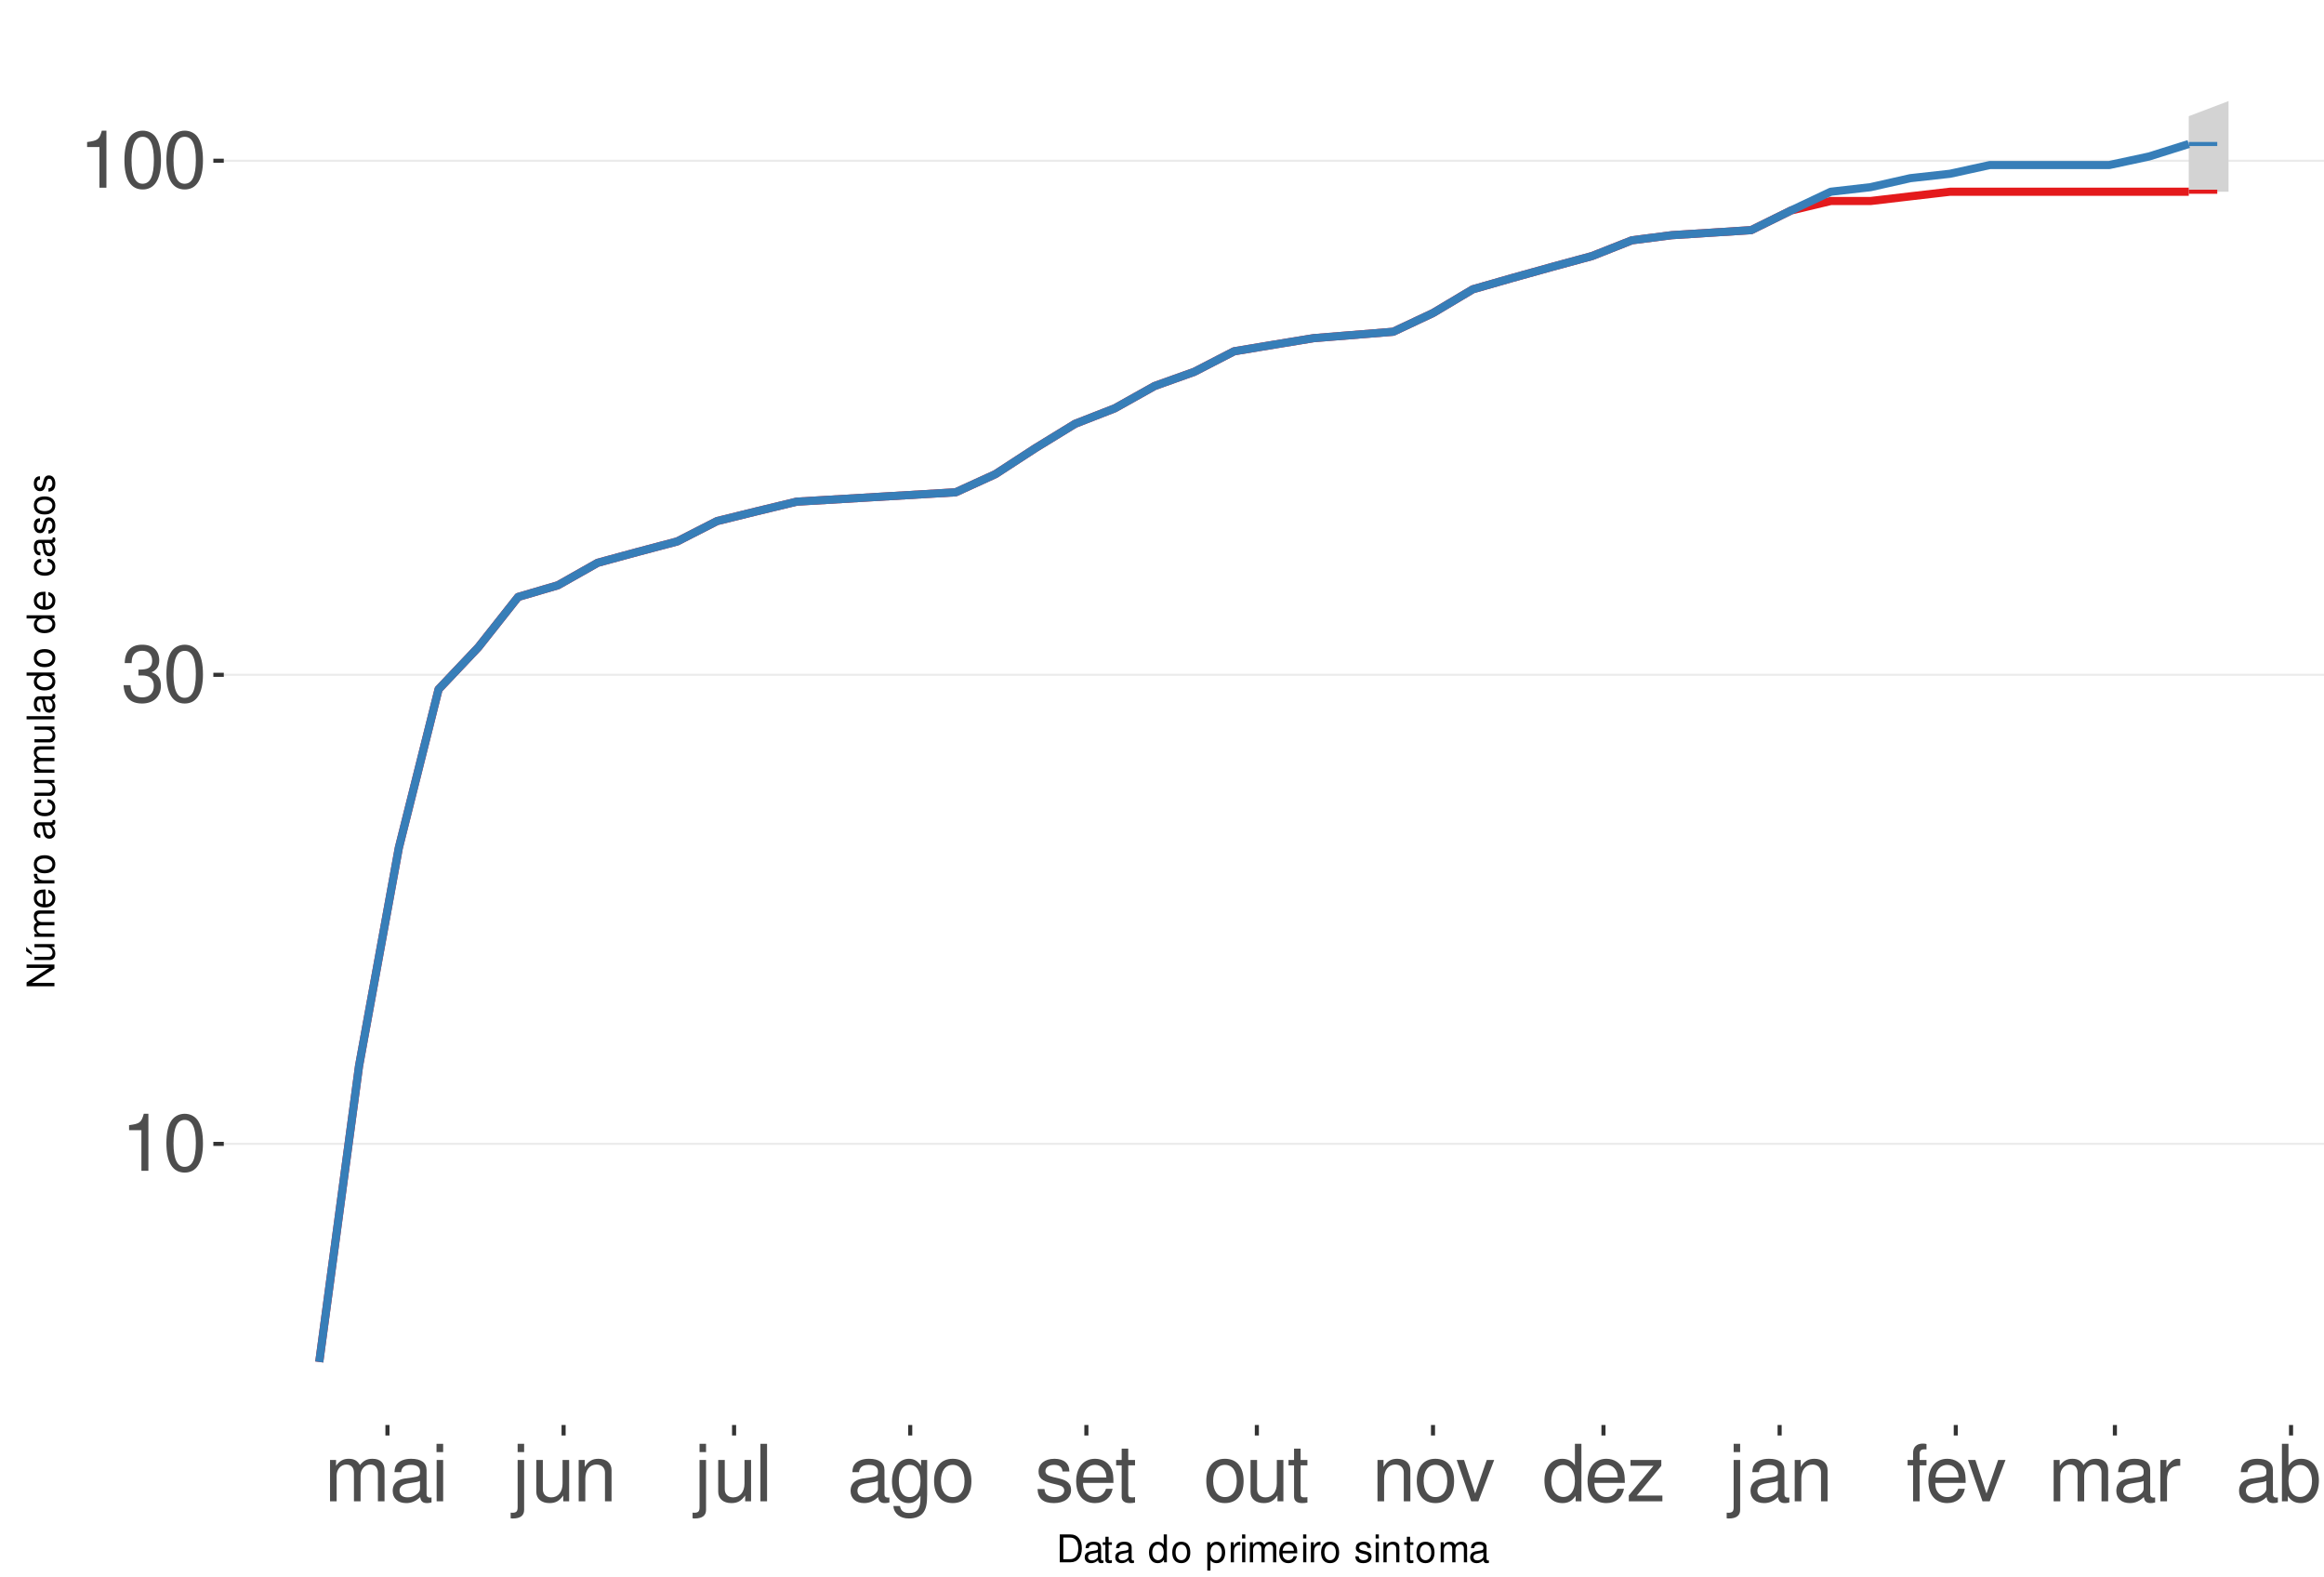
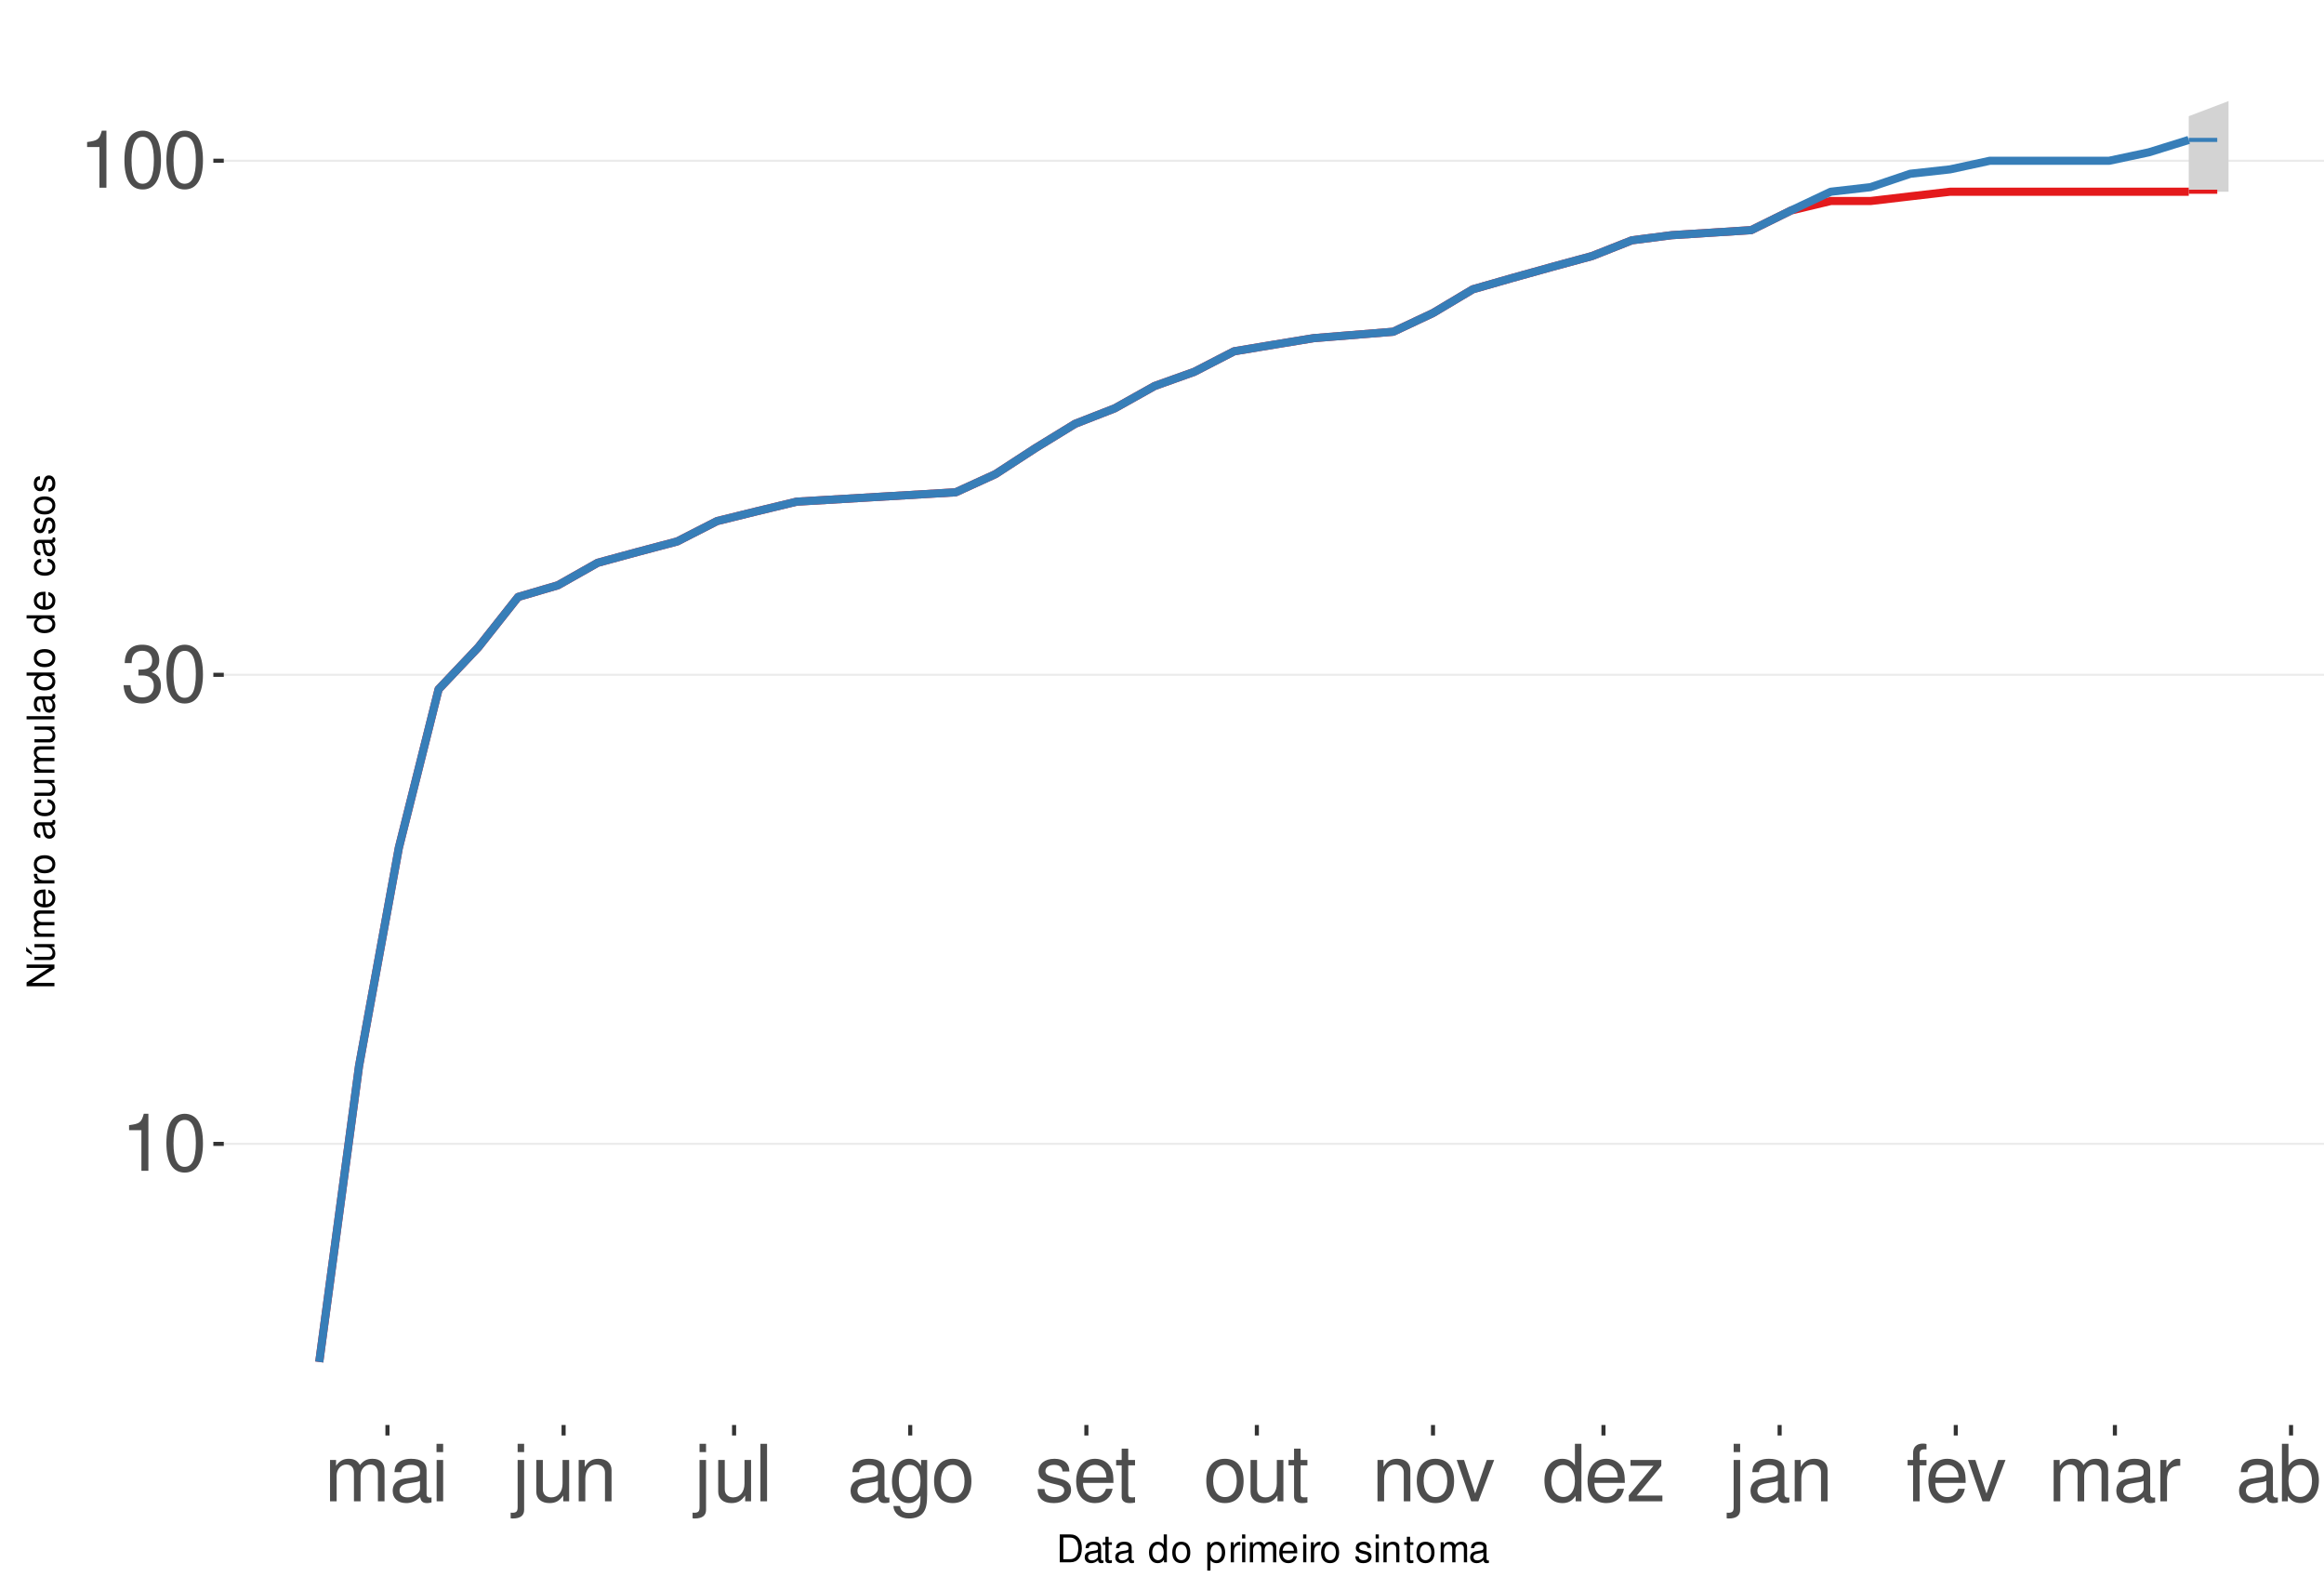
<svg xmlns="http://www.w3.org/2000/svg" xmlns:xlink="http://www.w3.org/1999/xlink" width="609pt" height="413pt" viewBox="0 0 609 413" version="1.1">
  <defs>
    <g>
      <symbol overflow="visible" id="glyph0-0">
        <path style="stroke:none;" d="" />
      </symbol>
      <symbol overflow="visible" id="glyph0-1">
        <path style="stroke:none;" d="M 5.344 -10.641 L 5.344 0 L 7.172 0 L 7.172 -14.938 L 5.969 -14.938 C 5.328 -12.641 4.922 -12.328 2.109 -11.953 L 2.109 -10.641 Z M 5.344 -10.641 " />
      </symbol>
      <symbol overflow="visible" id="glyph0-2">
        <path style="stroke:none;" d="M 5.688 -14.938 C 4.312 -14.938 3.078 -14.312 2.312 -13.297 C 1.359 -11.984 0.891 -10 0.891 -7.234 C 0.891 -2.188 2.547 0.469 5.688 0.469 C 8.781 0.469 10.469 -2.188 10.469 -7.109 C 10.469 -10 10.016 -11.938 9.047 -13.297 C 8.281 -14.328 7.062 -14.938 5.688 -14.938 Z M 5.688 -13.328 C 7.641 -13.328 8.609 -11.312 8.609 -7.266 C 8.609 -3.016 7.656 -1.031 5.641 -1.031 C 3.719 -1.031 2.75 -3.094 2.75 -7.203 C 2.75 -11.312 3.719 -13.328 5.688 -13.328 Z M 5.688 -13.328 " />
      </symbol>
      <symbol overflow="visible" id="glyph0-3">
        <path style="stroke:none;" d="M 4.562 -6.875 L 5.562 -6.875 C 7.547 -6.875 8.594 -5.953 8.594 -4.156 C 8.594 -2.266 7.453 -1.141 5.578 -1.141 C 3.578 -1.141 2.609 -2.141 2.484 -4.344 L 0.656 -4.344 C 0.75 -3.141 0.953 -2.359 1.297 -1.688 C 2.062 -0.25 3.484 0.469 5.5 0.469 C 8.516 0.469 10.453 -1.344 10.453 -4.172 C 10.453 -6.078 9.734 -7.109 7.969 -7.719 C 9.344 -8.281 10.016 -9.312 10.016 -10.828 C 10.016 -13.391 8.344 -14.938 5.562 -14.938 C 2.609 -14.938 1.031 -13.281 0.969 -10.125 L 2.781 -10.125 C 2.812 -11.031 2.891 -11.547 3.125 -12 C 3.531 -12.844 4.438 -13.344 5.578 -13.344 C 7.188 -13.344 8.156 -12.375 8.156 -10.766 C 8.156 -9.703 7.781 -9.062 6.984 -8.719 C 6.484 -8.516 5.828 -8.422 4.562 -8.406 Z M 4.562 -6.875 " />
      </symbol>
      <symbol overflow="visible" id="glyph0-4">
        <path style="stroke:none;" d="M 1.453 -10.828 L 1.453 0 L 3.188 0 L 3.188 -6.797 C 3.188 -8.359 4.312 -9.625 5.719 -9.625 C 7 -9.625 7.719 -8.844 7.719 -7.453 L 7.719 0 L 9.453 0 L 9.453 -6.797 C 9.453 -8.359 10.594 -9.625 12 -9.625 C 13.266 -9.625 14 -8.812 14 -7.453 L 14 0 L 15.734 0 L 15.734 -8.125 C 15.734 -10.062 14.625 -11.141 12.594 -11.141 C 11.156 -11.141 10.281 -10.703 9.281 -9.484 C 8.641 -10.641 7.766 -11.141 6.359 -11.141 C 4.922 -11.141 3.953 -10.594 3.031 -9.297 L 3.031 -10.828 Z M 1.453 -10.828 " />
      </symbol>
      <symbol overflow="visible" id="glyph0-5">
        <path style="stroke:none;" d="M 11.047 -1.016 C 10.859 -0.969 10.781 -0.969 10.672 -0.969 C 10.078 -0.969 9.75 -1.281 9.75 -1.812 L 9.75 -8.188 C 9.75 -10.094 8.344 -11.141 5.688 -11.141 C 4.094 -11.141 2.828 -10.672 2.094 -9.875 C 1.594 -9.312 1.391 -8.703 1.344 -7.625 L 3.078 -7.625 C 3.219 -8.938 4 -9.547 5.625 -9.547 C 7.188 -9.547 8.031 -8.969 8.031 -7.938 L 8.031 -7.484 C 8.016 -6.734 7.641 -6.469 6.234 -6.281 C 3.797 -5.969 3.422 -5.891 2.766 -5.625 C 1.516 -5.078 0.875 -4.125 0.875 -2.734 C 0.875 -0.766 2.234 0.469 4.422 0.469 C 5.781 0.469 6.875 0 8.094 -1.109 C 8.219 0 8.766 0.469 9.875 0.469 C 10.25 0.469 10.469 0.438 11.047 0.297 Z M 8.031 -3.406 C 8.031 -2.828 7.875 -2.484 7.359 -2 C 6.656 -1.359 5.797 -1.031 4.797 -1.031 C 3.453 -1.031 2.672 -1.672 2.672 -2.766 C 2.672 -3.906 3.406 -4.484 5.266 -4.75 C 7.109 -5 7.453 -5.078 8.031 -5.344 Z M 8.031 -3.406 " />
      </symbol>
      <symbol overflow="visible" id="glyph0-6">
        <path style="stroke:none;" d="M 3.094 -10.828 L 1.391 -10.828 L 1.391 0 L 3.094 0 Z M 3.094 -15.062 L 1.359 -15.062 L 1.359 -12.891 L 3.094 -12.891 Z M 3.094 -15.062 " />
      </symbol>
      <symbol overflow="visible" id="glyph0-7">
        <path style="stroke:none;" d="M 1.453 -10.828 L 1.453 1.562 C 1.453 2.641 1.109 3 0.047 3 C -0.078 3 -0.141 3 -0.375 2.969 L -0.375 4.438 C -0.172 4.484 -0.062 4.5 0.203 4.5 C 2.141 4.5 3.156 3.734 3.156 2.25 L 3.156 -10.828 Z M 3.156 -15.062 L 1.453 -15.062 L 1.453 -12.891 L 3.156 -12.891 Z M 3.156 -15.062 " />
      </symbol>
      <symbol overflow="visible" id="glyph0-8">
        <path style="stroke:none;" d="M 9.953 0 L 9.953 -10.828 L 8.234 -10.828 L 8.234 -4.688 C 8.234 -2.484 7.078 -1.031 5.281 -1.031 C 3.922 -1.031 3.062 -1.859 3.062 -3.156 L 3.062 -10.828 L 1.344 -10.828 L 1.344 -2.484 C 1.344 -0.688 2.688 0.469 4.797 0.469 C 6.375 0.469 7.391 -0.078 8.406 -1.516 L 8.406 0 Z M 9.953 0 " />
      </symbol>
      <symbol overflow="visible" id="glyph0-9">
        <path style="stroke:none;" d="M 1.453 -10.828 L 1.453 0 L 3.188 0 L 3.188 -5.969 C 3.188 -8.188 4.344 -9.625 6.109 -9.625 C 7.484 -9.625 8.344 -8.797 8.344 -7.5 L 8.344 0 L 10.062 0 L 10.062 -8.188 C 10.062 -9.984 8.719 -11.141 6.625 -11.141 C 5.016 -11.141 3.984 -10.516 3.031 -9 L 3.031 -10.828 Z M 1.453 -10.828 " />
      </symbol>
      <symbol overflow="visible" id="glyph0-10">
        <path style="stroke:none;" d="M 3.141 -15.062 L 1.406 -15.062 L 1.406 0 L 3.141 0 Z M 3.141 -15.062 " />
      </symbol>
      <symbol overflow="visible" id="glyph0-11">
        <path style="stroke:none;" d="M 8.344 -10.828 L 8.344 -9.25 C 7.484 -10.562 6.531 -11.141 5.172 -11.141 C 2.547 -11.141 0.719 -8.703 0.719 -5.219 C 0.719 -3.406 1.156 -2.094 2.094 -0.984 C 2.891 -0.047 3.922 0.469 5.047 0.469 C 6.344 0.469 7.266 -0.109 8.188 -1.469 L 8.188 -0.906 C 8.188 1.984 7.375 3.062 5.219 3.062 C 3.766 3.062 3 2.484 2.828 1.234 L 1.078 1.234 C 1.234 3.25 2.828 4.5 5.188 4.5 C 6.781 4.5 8.094 3.984 8.797 3.125 C 9.625 2.109 9.938 0.766 9.938 -1.781 L 9.938 -10.828 Z M 5.328 -9.547 C 7.141 -9.547 8.188 -8.016 8.188 -5.266 C 8.188 -2.641 7.125 -1.109 5.328 -1.109 C 3.547 -1.109 2.516 -2.672 2.516 -5.328 C 2.516 -7.969 3.547 -9.547 5.328 -9.547 Z M 5.328 -9.547 " />
      </symbol>
      <symbol overflow="visible" id="glyph0-12">
        <path style="stroke:none;" d="M 5.625 -11.141 C 2.562 -11.141 0.75 -8.969 0.75 -5.328 C 0.75 -1.672 2.562 0.469 5.641 0.469 C 8.703 0.469 10.531 -1.688 10.531 -5.25 C 10.531 -9 8.766 -11.141 5.625 -11.141 Z M 5.641 -9.547 C 7.578 -9.547 8.734 -7.953 8.734 -5.266 C 8.734 -2.703 7.547 -1.109 5.641 -1.109 C 3.719 -1.109 2.547 -2.703 2.547 -5.328 C 2.547 -7.953 3.719 -9.547 5.641 -9.547 Z M 5.641 -9.547 " />
      </symbol>
      <symbol overflow="visible" id="glyph0-13">
        <path style="stroke:none;" d="M 9.047 -7.812 C 9.031 -9.938 7.625 -11.141 5.125 -11.141 C 2.609 -11.141 0.969 -9.828 0.969 -7.828 C 0.969 -6.141 1.844 -5.328 4.406 -4.703 L 6.016 -4.312 C 7.203 -4.031 7.688 -3.594 7.688 -2.828 C 7.688 -1.797 6.672 -1.109 5.172 -1.109 C 4.234 -1.109 3.453 -1.391 3.016 -1.844 C 2.75 -2.141 2.625 -2.453 2.516 -3.219 L 0.703 -3.219 C 0.781 -0.719 2.188 0.469 5.016 0.469 C 7.75 0.469 9.484 -0.875 9.484 -2.953 C 9.484 -4.562 8.578 -5.453 6.422 -5.969 L 4.766 -6.359 C 3.359 -6.688 2.766 -7.141 2.766 -7.906 C 2.766 -8.922 3.656 -9.547 5.062 -9.547 C 6.438 -9.547 7.188 -8.938 7.234 -7.812 Z M 9.047 -7.812 " />
      </symbol>
      <symbol overflow="visible" id="glyph0-14">
        <path style="stroke:none;" d="M 10.594 -4.828 C 10.594 -6.484 10.469 -7.484 10.156 -8.281 C 9.453 -10.062 7.812 -11.141 5.781 -11.141 C 2.766 -11.141 0.828 -8.844 0.828 -5.266 C 0.828 -1.688 2.688 0.469 5.75 0.469 C 8.219 0.469 9.938 -0.922 10.375 -3.281 L 8.641 -3.281 C 8.156 -1.859 7.188 -1.109 5.797 -1.109 C 4.703 -1.109 3.781 -1.609 3.203 -2.516 C 2.781 -3.141 2.641 -3.766 2.625 -4.828 Z M 2.672 -6.234 C 2.812 -8.234 4.031 -9.547 5.766 -9.547 C 7.516 -9.547 8.734 -8.188 8.734 -6.234 Z M 2.672 -6.234 " />
      </symbol>
      <symbol overflow="visible" id="glyph0-15">
        <path style="stroke:none;" d="M 5.25 -10.828 L 3.469 -10.828 L 3.469 -13.797 L 1.75 -13.797 L 1.75 -10.828 L 0.297 -10.828 L 0.297 -9.422 L 1.75 -9.422 L 1.75 -1.234 C 1.75 -0.125 2.5 0.469 3.844 0.469 C 4.297 0.469 4.672 0.438 5.25 0.328 L 5.25 -1.109 C 5 -1.047 4.766 -1.031 4.422 -1.031 C 3.672 -1.031 3.469 -1.234 3.469 -2 L 3.469 -9.422 L 5.25 -9.422 Z M 5.25 -10.828 " />
      </symbol>
      <symbol overflow="visible" id="glyph0-16">
        <path style="stroke:none;" d="M 5.891 0 L 10.031 -10.828 L 8.094 -10.828 L 5.047 -2.047 L 2.141 -10.828 L 0.203 -10.828 L 4 0 Z M 5.891 0 " />
      </symbol>
      <symbol overflow="visible" id="glyph0-17">
        <path style="stroke:none;" d="M 10.219 -15.062 L 8.516 -15.062 L 8.516 -9.453 C 7.781 -10.562 6.625 -11.141 5.188 -11.141 C 2.375 -11.141 0.531 -8.875 0.531 -5.438 C 0.531 -1.781 2.312 0.469 5.25 0.469 C 6.734 0.469 7.766 -0.078 8.703 -1.422 L 8.703 0 L 10.219 0 Z M 5.469 -9.516 C 7.328 -9.516 8.516 -7.891 8.516 -5.281 C 8.516 -2.781 7.312 -1.141 5.5 -1.141 C 3.594 -1.141 2.328 -2.812 2.328 -5.328 C 2.328 -7.844 3.594 -9.516 5.469 -9.516 Z M 5.469 -9.516 " />
      </symbol>
      <symbol overflow="visible" id="glyph0-18">
        <path style="stroke:none;" d="M 9.156 -10.828 L 1.078 -10.828 L 1.078 -9.312 L 7.109 -9.312 L 0.641 -1.547 L 0.641 0 L 9.438 0 L 9.438 -1.516 L 2.734 -1.516 L 9.156 -9.297 Z M 9.156 -10.828 " />
      </symbol>
      <symbol overflow="visible" id="glyph0-19">
        <path style="stroke:none;" d="M 5.328 -10.828 L 3.531 -10.828 L 3.531 -12.516 C 3.531 -13.234 3.922 -13.609 4.734 -13.609 C 4.875 -13.609 4.938 -13.609 5.328 -13.594 L 5.328 -15.016 C 4.938 -15.094 4.703 -15.125 4.359 -15.125 C 2.766 -15.125 1.812 -14.219 1.812 -12.656 L 1.812 -10.828 L 0.375 -10.828 L 0.375 -9.422 L 1.812 -9.422 L 1.812 0 L 3.531 0 L 3.531 -9.422 L 5.328 -9.422 Z M 5.328 -10.828 " />
      </symbol>
      <symbol overflow="visible" id="glyph0-20">
        <path style="stroke:none;" d="M 1.422 -10.828 L 1.422 0 L 3.156 0 L 3.156 -5.625 C 3.188 -8.219 4.25 -9.375 6.625 -9.312 L 6.625 -11.078 C 6.344 -11.109 6.172 -11.141 5.969 -11.141 C 4.859 -11.141 4 -10.469 3.016 -8.859 L 3.016 -10.828 Z M 1.422 -10.828 " />
      </symbol>
      <symbol overflow="visible" id="glyph0-21">
        <path style="stroke:none;" d="M 1.109 -15.062 L 1.109 0 L 2.672 0 L 2.672 -1.391 C 3.484 -0.125 4.578 0.469 6.094 0.469 C 8.938 0.469 10.797 -1.859 10.797 -5.453 C 10.797 -8.969 9.047 -11.141 6.172 -11.141 C 4.688 -11.141 3.641 -10.578 2.828 -9.359 L 2.828 -15.062 Z M 5.844 -9.516 C 7.766 -9.516 9 -7.844 9 -5.266 C 9 -2.812 7.719 -1.141 5.844 -1.141 C 4 -1.141 2.828 -2.781 2.828 -5.328 C 2.828 -7.875 4 -9.516 5.844 -9.516 Z M 5.844 -9.516 " />
      </symbol>
      <symbol overflow="visible" id="glyph1-0">
        <path style="stroke:none;" d="" />
      </symbol>
      <symbol overflow="visible" id="glyph1-1">
        <path style="stroke:none;" d="M 0.891 0 L 3.703 0 C 5.547 0 6.672 -1.375 6.672 -3.656 C 6.672 -5.906 5.547 -7.297 3.703 -7.297 L 0.891 -7.297 Z M 1.812 -0.812 L 1.812 -6.469 L 3.547 -6.469 C 4.984 -6.469 5.734 -5.5 5.734 -3.641 C 5.734 -1.797 4.984 -0.812 3.547 -0.812 Z M 1.812 -0.812 " />
      </symbol>
      <symbol overflow="visible" id="glyph1-2">
        <path style="stroke:none;" d="M 5.344 -0.484 C 5.266 -0.469 5.219 -0.469 5.172 -0.469 C 4.875 -0.469 4.719 -0.625 4.719 -0.875 L 4.719 -3.953 C 4.719 -4.891 4.047 -5.391 2.75 -5.391 C 1.984 -5.391 1.375 -5.172 1.016 -4.781 C 0.766 -4.516 0.672 -4.203 0.656 -3.688 L 1.484 -3.688 C 1.562 -4.328 1.938 -4.625 2.719 -4.625 C 3.484 -4.625 3.891 -4.344 3.891 -3.844 L 3.891 -3.625 C 3.875 -3.266 3.703 -3.125 3.016 -3.047 C 1.844 -2.891 1.656 -2.844 1.344 -2.719 C 0.734 -2.453 0.422 -2 0.422 -1.312 C 0.422 -0.375 1.078 0.234 2.141 0.234 C 2.797 0.234 3.328 0 3.922 -0.547 C 3.984 0 4.234 0.234 4.781 0.234 C 4.953 0.234 5.062 0.203 5.344 0.141 Z M 3.891 -1.656 C 3.891 -1.375 3.812 -1.203 3.562 -0.969 C 3.219 -0.656 2.812 -0.5 2.312 -0.5 C 1.672 -0.5 1.297 -0.812 1.297 -1.344 C 1.297 -1.891 1.656 -2.172 2.547 -2.297 C 3.438 -2.422 3.609 -2.453 3.891 -2.594 Z M 3.891 -1.656 " />
      </symbol>
      <symbol overflow="visible" id="glyph1-3">
        <path style="stroke:none;" d="M 2.547 -5.234 L 1.688 -5.234 L 1.688 -6.688 L 0.844 -6.688 L 0.844 -5.234 L 0.141 -5.234 L 0.141 -4.562 L 0.844 -4.562 L 0.844 -0.594 C 0.844 -0.062 1.203 0.234 1.859 0.234 C 2.078 0.234 2.266 0.203 2.547 0.156 L 2.547 -0.547 C 2.422 -0.516 2.312 -0.5 2.141 -0.5 C 1.781 -0.5 1.688 -0.594 1.688 -0.969 L 1.688 -4.562 L 2.547 -4.562 Z M 2.547 -5.234 " />
      </symbol>
      <symbol overflow="visible" id="glyph1-4">
        <path style="stroke:none;" d="" />
      </symbol>
      <symbol overflow="visible" id="glyph1-5">
        <path style="stroke:none;" d="M 4.953 -7.297 L 4.125 -7.297 L 4.125 -4.578 C 3.766 -5.109 3.203 -5.391 2.516 -5.391 C 1.156 -5.391 0.266 -4.297 0.266 -2.625 C 0.266 -0.859 1.125 0.234 2.547 0.234 C 3.266 0.234 3.766 -0.047 4.203 -0.688 L 4.203 0 L 4.953 0 Z M 2.656 -4.609 C 3.547 -4.609 4.125 -3.812 4.125 -2.562 C 4.125 -1.344 3.547 -0.547 2.656 -0.547 C 1.734 -0.547 1.125 -1.359 1.125 -2.578 C 1.125 -3.797 1.734 -4.609 2.656 -4.609 Z M 2.656 -4.609 " />
      </symbol>
      <symbol overflow="visible" id="glyph1-6">
        <path style="stroke:none;" d="M 2.719 -5.391 C 1.234 -5.391 0.359 -4.344 0.359 -2.578 C 0.359 -0.812 1.234 0.234 2.734 0.234 C 4.203 0.234 5.094 -0.812 5.094 -2.547 C 5.094 -4.359 4.234 -5.391 2.719 -5.391 Z M 2.734 -4.625 C 3.672 -4.625 4.234 -3.844 4.234 -2.547 C 4.234 -1.312 3.656 -0.547 2.734 -0.547 C 1.797 -0.547 1.234 -1.312 1.234 -2.578 C 1.234 -3.844 1.797 -4.625 2.734 -4.625 Z M 2.734 -4.625 " />
      </symbol>
      <symbol overflow="visible" id="glyph1-7">
        <path style="stroke:none;" d="M 0.547 2.188 L 1.375 2.188 L 1.375 -0.547 C 1.812 -0.016 2.312 0.234 2.984 0.234 C 4.344 0.234 5.234 -0.859 5.234 -2.531 C 5.234 -4.297 4.375 -5.391 2.984 -5.391 C 2.266 -5.391 1.703 -5.062 1.312 -4.453 L 1.312 -5.234 L 0.547 -5.234 Z M 2.844 -4.609 C 3.766 -4.609 4.359 -3.797 4.359 -2.547 C 4.359 -1.359 3.75 -0.547 2.844 -0.547 C 1.953 -0.547 1.375 -1.344 1.375 -2.578 C 1.375 -3.812 1.953 -4.609 2.844 -4.609 Z M 2.844 -4.609 " />
      </symbol>
      <symbol overflow="visible" id="glyph1-8">
        <path style="stroke:none;" d="M 0.688 -5.234 L 0.688 0 L 1.531 0 L 1.531 -2.719 C 1.547 -3.984 2.062 -4.547 3.203 -4.516 L 3.203 -5.359 C 3.062 -5.375 2.984 -5.391 2.891 -5.391 C 2.344 -5.391 1.938 -5.062 1.453 -4.297 L 1.453 -5.234 Z M 0.688 -5.234 " />
      </symbol>
      <symbol overflow="visible" id="glyph1-9">
        <path style="stroke:none;" d="M 1.5 -5.234 L 0.672 -5.234 L 0.672 0 L 1.5 0 Z M 1.5 -7.297 L 0.656 -7.297 L 0.656 -6.234 L 1.5 -6.234 Z M 1.5 -7.297 " />
      </symbol>
      <symbol overflow="visible" id="glyph1-10">
        <path style="stroke:none;" d="M 0.703 -5.234 L 0.703 0 L 1.547 0 L 1.547 -3.297 C 1.547 -4.047 2.094 -4.656 2.766 -4.656 C 3.391 -4.656 3.734 -4.281 3.734 -3.609 L 3.734 0 L 4.578 0 L 4.578 -3.297 C 4.578 -4.047 5.125 -4.656 5.812 -4.656 C 6.422 -4.656 6.781 -4.266 6.781 -3.609 L 6.781 0 L 7.625 0 L 7.625 -3.938 C 7.625 -4.875 7.078 -5.391 6.094 -5.391 C 5.406 -5.391 4.984 -5.188 4.484 -4.594 C 4.188 -5.156 3.766 -5.391 3.078 -5.391 C 2.375 -5.391 1.906 -5.125 1.469 -4.5 L 1.469 -5.234 Z M 0.703 -5.234 " />
      </symbol>
      <symbol overflow="visible" id="glyph1-11">
        <path style="stroke:none;" d="M 5.125 -2.344 C 5.125 -3.141 5.062 -3.625 4.922 -4.016 C 4.578 -4.875 3.781 -5.391 2.797 -5.391 C 1.344 -5.391 0.406 -4.281 0.406 -2.547 C 0.406 -0.812 1.297 0.234 2.781 0.234 C 3.984 0.234 4.812 -0.453 5.016 -1.594 L 4.188 -1.594 C 3.953 -0.906 3.484 -0.547 2.812 -0.547 C 2.281 -0.547 1.828 -0.781 1.547 -1.219 C 1.344 -1.516 1.281 -1.812 1.266 -2.344 Z M 1.297 -3.016 C 1.359 -3.984 1.953 -4.625 2.797 -4.625 C 3.641 -4.625 4.234 -3.953 4.234 -3.016 Z M 1.297 -3.016 " />
      </symbol>
      <symbol overflow="visible" id="glyph1-12">
        <path style="stroke:none;" d="M 4.375 -3.781 C 4.375 -4.812 3.688 -5.391 2.484 -5.391 C 1.266 -5.391 0.469 -4.766 0.469 -3.797 C 0.469 -2.969 0.891 -2.578 2.125 -2.281 L 2.906 -2.094 C 3.484 -1.953 3.719 -1.734 3.719 -1.375 C 3.719 -0.875 3.234 -0.547 2.5 -0.547 C 2.047 -0.547 1.672 -0.672 1.453 -0.891 C 1.328 -1.047 1.266 -1.188 1.219 -1.562 L 0.344 -1.562 C 0.375 -0.344 1.062 0.234 2.438 0.234 C 3.75 0.234 4.594 -0.422 4.594 -1.438 C 4.594 -2.203 4.156 -2.641 3.109 -2.891 L 2.312 -3.078 C 1.625 -3.234 1.344 -3.453 1.344 -3.828 C 1.344 -4.312 1.766 -4.625 2.453 -4.625 C 3.125 -4.625 3.484 -4.328 3.5 -3.781 Z M 4.375 -3.781 " />
      </symbol>
      <symbol overflow="visible" id="glyph1-13">
        <path style="stroke:none;" d="M 0.703 -5.234 L 0.703 0 L 1.547 0 L 1.547 -2.891 C 1.547 -3.953 2.094 -4.656 2.953 -4.656 C 3.625 -4.656 4.047 -4.266 4.047 -3.625 L 4.047 0 L 4.875 0 L 4.875 -3.953 C 4.875 -4.828 4.219 -5.391 3.203 -5.391 C 2.438 -5.391 1.938 -5.094 1.469 -4.359 L 1.469 -5.234 Z M 0.703 -5.234 " />
      </symbol>
      <symbol overflow="visible" id="glyph2-0">
        <path style="stroke:none;" d="" />
      </symbol>
      <symbol overflow="visible" id="glyph2-1">
        <path style="stroke:none;" d="M -7.297 -6.453 L -7.297 -5.578 L -1.328 -5.578 L -7.297 -1.766 L -7.297 -0.766 L 0 -0.766 L 0 -1.641 L -5.906 -1.641 L 0 -5.406 L 0 -6.453 Z M -7.297 -6.453 " />
      </symbol>
      <symbol overflow="visible" id="glyph2-2">
        <path style="stroke:none;" d="M 0 -4.812 L -5.234 -4.812 L -5.234 -3.984 L -2.266 -3.984 C -1.203 -3.984 -0.5 -3.438 -0.5 -2.562 C -0.5 -1.906 -0.906 -1.484 -1.531 -1.484 L -5.234 -1.484 L -5.234 -0.656 L -1.203 -0.656 C -0.328 -0.656 0.234 -1.297 0.234 -2.312 C 0.234 -3.094 -0.047 -3.578 -0.734 -4.062 L 0 -4.062 Z M -7.406 -2.953 L -5.922 -2 L -5.922 -2.594 L -7.406 -4.094 Z M -7.406 -2.953 " />
      </symbol>
      <symbol overflow="visible" id="glyph2-3">
        <path style="stroke:none;" d="M -5.234 -0.703 L 0 -0.703 L 0 -1.547 L -3.297 -1.547 C -4.047 -1.547 -4.656 -2.094 -4.656 -2.766 C -4.656 -3.391 -4.281 -3.734 -3.609 -3.734 L 0 -3.734 L 0 -4.578 L -3.297 -4.578 C -4.047 -4.578 -4.656 -5.125 -4.656 -5.812 C -4.656 -6.422 -4.266 -6.781 -3.609 -6.781 L 0 -6.781 L 0 -7.625 L -3.938 -7.625 C -4.875 -7.625 -5.391 -7.078 -5.391 -6.094 C -5.391 -5.406 -5.188 -4.984 -4.594 -4.484 C -5.156 -4.188 -5.391 -3.766 -5.391 -3.078 C -5.391 -2.375 -5.125 -1.906 -4.5 -1.469 L -5.234 -1.469 Z M -5.234 -0.703 " />
      </symbol>
      <symbol overflow="visible" id="glyph2-4">
        <path style="stroke:none;" d="M -2.344 -5.125 C -3.141 -5.125 -3.625 -5.062 -4.016 -4.922 C -4.875 -4.578 -5.391 -3.781 -5.391 -2.797 C -5.391 -1.344 -4.281 -0.406 -2.547 -0.406 C -0.812 -0.406 0.234 -1.297 0.234 -2.781 C 0.234 -3.984 -0.453 -4.812 -1.594 -5.016 L -1.594 -4.188 C -0.906 -3.953 -0.547 -3.484 -0.547 -2.812 C -0.547 -2.281 -0.781 -1.828 -1.219 -1.547 C -1.516 -1.344 -1.812 -1.281 -2.344 -1.266 Z M -3.016 -1.297 C -3.984 -1.359 -4.625 -1.953 -4.625 -2.797 C -4.625 -3.641 -3.953 -4.234 -3.016 -4.234 Z M -3.016 -1.297 " />
      </symbol>
      <symbol overflow="visible" id="glyph2-5">
        <path style="stroke:none;" d="M -5.234 -0.688 L 0 -0.688 L 0 -1.531 L -2.719 -1.531 C -3.984 -1.547 -4.547 -2.062 -4.516 -3.203 L -5.359 -3.203 C -5.375 -3.062 -5.391 -2.984 -5.391 -2.891 C -5.391 -2.344 -5.062 -1.938 -4.297 -1.453 L -5.234 -1.453 Z M -5.234 -0.688 " />
      </symbol>
      <symbol overflow="visible" id="glyph2-6">
        <path style="stroke:none;" d="M -5.391 -2.719 C -5.391 -1.234 -4.344 -0.359 -2.578 -0.359 C -0.812 -0.359 0.234 -1.234 0.234 -2.734 C 0.234 -4.203 -0.812 -5.094 -2.547 -5.094 C -4.359 -5.094 -5.391 -4.234 -5.391 -2.719 Z M -4.625 -2.734 C -4.625 -3.672 -3.844 -4.234 -2.547 -4.234 C -1.312 -4.234 -0.547 -3.656 -0.547 -2.734 C -0.547 -1.797 -1.312 -1.234 -2.578 -1.234 C -3.844 -1.234 -4.625 -1.797 -4.625 -2.734 Z M -4.625 -2.734 " />
      </symbol>
      <symbol overflow="visible" id="glyph2-7">
        <path style="stroke:none;" d="" />
      </symbol>
      <symbol overflow="visible" id="glyph2-8">
        <path style="stroke:none;" d="M -0.484 -5.344 C -0.469 -5.266 -0.469 -5.219 -0.469 -5.172 C -0.469 -4.875 -0.625 -4.719 -0.875 -4.719 L -3.953 -4.719 C -4.891 -4.719 -5.391 -4.047 -5.391 -2.75 C -5.391 -1.984 -5.172 -1.375 -4.781 -1.016 C -4.516 -0.766 -4.203 -0.672 -3.688 -0.656 L -3.688 -1.484 C -4.328 -1.562 -4.625 -1.938 -4.625 -2.719 C -4.625 -3.484 -4.344 -3.891 -3.844 -3.891 L -3.625 -3.891 C -3.266 -3.875 -3.125 -3.703 -3.047 -3.016 C -2.891 -1.844 -2.844 -1.656 -2.719 -1.344 C -2.453 -0.734 -2 -0.422 -1.312 -0.422 C -0.375 -0.422 0.234 -1.078 0.234 -2.141 C 0.234 -2.797 0 -3.328 -0.547 -3.922 C 0 -3.984 0.234 -4.234 0.234 -4.781 C 0.234 -4.953 0.203 -5.062 0.141 -5.344 Z M -1.656 -3.891 C -1.375 -3.891 -1.203 -3.812 -0.969 -3.562 C -0.656 -3.219 -0.5 -2.812 -0.5 -2.312 C -0.5 -1.672 -0.812 -1.297 -1.344 -1.297 C -1.891 -1.297 -2.172 -1.656 -2.297 -2.547 C -2.422 -3.438 -2.453 -3.609 -2.594 -3.891 Z M -1.656 -3.891 " />
      </symbol>
      <symbol overflow="visible" id="glyph2-9">
        <path style="stroke:none;" d="M -3.484 -4.703 C -3.984 -4.672 -4.312 -4.562 -4.609 -4.359 C -5.094 -4 -5.391 -3.375 -5.391 -2.641 C -5.391 -1.219 -4.266 -0.312 -2.531 -0.312 C -0.844 -0.312 0.234 -1.203 0.234 -2.625 C 0.234 -3.875 -0.516 -4.672 -1.797 -4.766 L -1.797 -3.938 C -0.953 -3.797 -0.547 -3.359 -0.547 -2.656 C -0.547 -1.734 -1.297 -1.188 -2.531 -1.188 C -3.844 -1.188 -4.625 -1.719 -4.625 -2.625 C -4.625 -3.328 -4.203 -3.766 -3.484 -3.875 Z M -3.484 -4.703 " />
      </symbol>
      <symbol overflow="visible" id="glyph2-10">
        <path style="stroke:none;" d="M 0 -4.812 L -5.234 -4.812 L -5.234 -3.984 L -2.266 -3.984 C -1.203 -3.984 -0.5 -3.438 -0.5 -2.562 C -0.5 -1.906 -0.906 -1.484 -1.531 -1.484 L -5.234 -1.484 L -5.234 -0.656 L -1.203 -0.656 C -0.328 -0.656 0.234 -1.297 0.234 -2.312 C 0.234 -3.094 -0.047 -3.578 -0.734 -4.062 L 0 -4.062 Z M 0 -4.812 " />
      </symbol>
      <symbol overflow="visible" id="glyph2-11">
        <path style="stroke:none;" d="M -7.297 -1.516 L -7.297 -0.688 L 0 -0.688 L 0 -1.516 Z M -7.297 -1.516 " />
      </symbol>
      <symbol overflow="visible" id="glyph2-12">
        <path style="stroke:none;" d="M -7.297 -4.953 L -7.297 -4.125 L -4.578 -4.125 C -5.109 -3.766 -5.391 -3.203 -5.391 -2.516 C -5.391 -1.156 -4.297 -0.266 -2.625 -0.266 C -0.859 -0.266 0.234 -1.125 0.234 -2.547 C 0.234 -3.266 -0.047 -3.766 -0.688 -4.203 L 0 -4.203 L 0 -4.953 Z M -4.609 -2.656 C -4.609 -3.547 -3.812 -4.125 -2.562 -4.125 C -1.344 -4.125 -0.547 -3.547 -0.547 -2.656 C -0.547 -1.734 -1.359 -1.125 -2.578 -1.125 C -3.797 -1.125 -4.609 -1.734 -4.609 -2.656 Z M -4.609 -2.656 " />
      </symbol>
      <symbol overflow="visible" id="glyph2-13">
        <path style="stroke:none;" d="M -3.781 -4.375 C -4.812 -4.375 -5.391 -3.688 -5.391 -2.484 C -5.391 -1.266 -4.766 -0.469 -3.797 -0.469 C -2.969 -0.469 -2.578 -0.891 -2.281 -2.125 L -2.094 -2.906 C -1.953 -3.484 -1.734 -3.719 -1.375 -3.719 C -0.875 -3.719 -0.547 -3.234 -0.547 -2.5 C -0.547 -2.047 -0.672 -1.672 -0.891 -1.453 C -1.047 -1.328 -1.188 -1.266 -1.562 -1.219 L -1.562 -0.344 C -0.344 -0.375 0.234 -1.062 0.234 -2.438 C 0.234 -3.75 -0.422 -4.594 -1.438 -4.594 C -2.203 -4.594 -2.641 -4.156 -2.891 -3.109 L -3.078 -2.312 C -3.234 -1.625 -3.453 -1.344 -3.828 -1.344 C -4.312 -1.344 -4.625 -1.766 -4.625 -2.453 C -4.625 -3.125 -4.328 -3.484 -3.781 -3.5 Z M -3.781 -4.375 " />
      </symbol>
    </g>
    <clipPath id="clip1">
      <path d="M 58.645 9.961 L 609 9.961 L 609 373.328 L 58.645 373.328 Z M 58.645 9.961 " />
    </clipPath>
    <clipPath id="clip2">
      <path d="M 58.645 299 L 609 299 L 609 300 L 58.645 300 Z M 58.645 299 " />
    </clipPath>
    <clipPath id="clip3">
      <path d="M 58.645 176 L 609 176 L 609 178 L 58.645 178 Z M 58.645 176 " />
    </clipPath>
    <clipPath id="clip4">
      <path d="M 58.645 41 L 609 41 L 609 43 L 58.645 43 Z M 58.645 41 " />
    </clipPath>
  </defs>
  <g id="surface125">
    <rect x="0" y="0" width="609" height="413" style="fill:rgb(100%,100%,100%);fill-opacity:1;stroke:none;" />
    <rect x="0" y="0" width="609" height="413" style="fill:rgb(100%,100%,100%);fill-opacity:1;stroke:none;" />
    <path style="fill:none;stroke-width:1.067;stroke-linecap:round;stroke-linejoin:round;stroke:rgb(100%,100%,100%);stroke-opacity:1;stroke-miterlimit:10;" d="M 0 413 L 609 413 L 609 0 L 0 0 Z M 0 413 " />
    <g clip-path="url(#clip1)" clip-rule="nonzero">
      <path style=" stroke:none;fill-rule:nonzero;fill:rgb(100%,100%,100%);fill-opacity:1;" d="M 58.645 373.328 L 609 373.328 L 609 9.961 L 58.645 9.961 Z M 58.645 373.328 " />
    </g>
    <g clip-path="url(#clip2)" clip-rule="nonzero">
      <path style="fill:none;stroke-width:0.533;stroke-linecap:butt;stroke-linejoin:round;stroke:rgb(92.157%,92.157%,92.157%);stroke-opacity:1;stroke-miterlimit:10;" d="M 58.645 299.672 L 609 299.672 " />
    </g>
    <g clip-path="url(#clip3)" clip-rule="nonzero">
      <path style="fill:none;stroke-width:0.533;stroke-linecap:butt;stroke-linejoin:round;stroke:rgb(92.157%,92.157%,92.157%);stroke-opacity:1;stroke-miterlimit:10;" d="M 58.645 176.785 L 609 176.785 " />
    </g>
    <g clip-path="url(#clip4)" clip-rule="nonzero">
      <path style="fill:none;stroke-width:0.533;stroke-linecap:butt;stroke-linejoin:round;stroke:rgb(92.157%,92.157%,92.157%);stroke-opacity:1;stroke-miterlimit:10;" d="M 58.645 42.113 L 609 42.113 " />
    </g>
    <path style=" stroke:none;fill-rule:nonzero;fill:rgb(82.745%,82.745%,82.745%);fill-opacity:1;" d="M 573.559 30.438 L 583.984 26.48 L 583.984 50.23 L 573.559 50.23 Z M 573.559 30.438 " />
    <path style="fill:none;stroke-width:2.134;stroke-linecap:butt;stroke-linejoin:round;stroke:rgb(89.412%,10.196%,10.98%);stroke-opacity:1;stroke-miterlimit:10;" d="M 83.66 356.812 L 94.086 279.277 L 104.508 222.141 L 114.93 180.578 L 125.355 169.566 L 135.777 156.391 L 146.203 153.328 L 156.625 147.438 L 167.047 144.605 L 177.473 141.844 L 187.895 136.516 L 198.32 133.945 L 208.742 131.43 L 250.434 128.973 L 260.859 124.211 L 271.281 117.43 L 281.707 111.039 L 292.129 106.969 L 302.551 101.133 L 312.977 97.402 L 323.398 92.031 L 333.824 90.297 L 344.246 88.59 L 365.094 86.91 L 375.516 82.008 L 385.941 75.793 L 396.363 72.809 L 406.785 69.906 L 417.211 67.074 L 427.633 62.953 L 438.055 61.617 L 458.902 60.293 L 469.328 55.148 L 479.75 52.66 L 490.172 52.66 L 500.598 51.438 L 511.02 50.23 L 573.559 50.23 " />
    <path style="fill:none;stroke-width:1.067;stroke-linecap:butt;stroke-linejoin:round;stroke:rgb(89.412%,10.196%,10.98%);stroke-opacity:1;stroke-dasharray:7.469,3.201;stroke-miterlimit:10;" d="M 573.559 50.23 L 583.984 50.23 " />
-     <path style="fill:none;stroke-width:2.134;stroke-linecap:butt;stroke-linejoin:round;stroke:rgb(21.569%,49.412%,72.157%);stroke-opacity:1;stroke-miterlimit:10;" d="M 83.66 356.812 L 94.086 279.277 L 104.508 222.141 L 114.93 180.578 L 125.355 169.566 L 135.777 156.391 L 146.203 153.328 L 156.625 147.438 L 167.047 144.605 L 177.473 141.844 L 187.895 136.516 L 198.32 133.945 L 208.742 131.43 L 250.434 128.973 L 260.859 124.211 L 271.281 117.43 L 281.707 111.039 L 292.129 106.969 L 302.551 101.133 L 312.977 97.402 L 323.398 92.031 L 333.824 90.297 L 344.246 88.59 L 365.094 86.91 L 375.516 82.008 L 385.941 75.793 L 396.363 72.809 L 406.785 69.906 L 417.211 67.074 L 427.633 62.953 L 438.055 61.617 L 458.902 60.293 L 469.328 55.148 L 479.75 50.23 L 490.172 49.035 L 500.598 46.68 L 511.02 45.52 L 521.445 43.238 L 552.715 43.238 L 563.137 41 L 573.559 37.727 " />
-     <path style="fill:none;stroke-width:1.067;stroke-linecap:butt;stroke-linejoin:round;stroke:rgb(21.569%,49.412%,72.157%);stroke-opacity:1;stroke-dasharray:7.469,3.201;stroke-miterlimit:10;" d="M 573.559 37.727 L 583.984 37.727 " />
+     <path style="fill:none;stroke-width:2.134;stroke-linecap:butt;stroke-linejoin:round;stroke:rgb(21.569%,49.412%,72.157%);stroke-opacity:1;stroke-miterlimit:10;" d="M 83.66 356.812 L 94.086 279.277 L 104.508 222.141 L 114.93 180.578 L 125.355 169.566 L 135.777 156.391 L 146.203 153.328 L 156.625 147.438 L 167.047 144.605 L 177.473 141.844 L 187.895 136.516 L 198.32 133.945 L 208.742 131.43 L 250.434 128.973 L 260.859 124.211 L 271.281 117.43 L 281.707 111.039 L 292.129 106.969 L 302.551 101.133 L 312.977 97.402 L 323.398 92.031 L 333.824 90.297 L 344.246 88.59 L 365.094 86.91 L 375.516 82.008 L 385.941 75.793 L 396.363 72.809 L 406.785 69.906 L 417.211 67.074 L 427.633 62.953 L 438.055 61.617 L 458.902 60.293 L 469.328 55.148 L 479.75 50.23 L 490.172 49.035 L 500.598 45.52 L 511.02 44.371 L 521.445 42.113 L 552.715 42.113 L 563.137 39.898 L 573.559 36.656 " />
+     <path style="fill:none;stroke-width:1.067;stroke-linecap:butt;stroke-linejoin:round;stroke:rgb(21.569%,49.412%,72.157%);stroke-opacity:1;stroke-dasharray:7.469,3.201;stroke-miterlimit:10;" d="M 573.559 36.656 L 583.984 36.656 " />
    <g style="fill:rgb(30.196%,30.196%,30.196%);fill-opacity:1;">
      <use xlink:href="#glyph0-1" x="31.715" y="306.726" />
      <use xlink:href="#glyph0-2" x="42.715" y="306.726" />
    </g>
    <g style="fill:rgb(30.196%,30.196%,30.196%);fill-opacity:1;">
      <use xlink:href="#glyph0-3" x="31.715" y="183.839" />
      <use xlink:href="#glyph0-2" x="42.715" y="183.839" />
    </g>
    <g style="fill:rgb(30.196%,30.196%,30.196%);fill-opacity:1;">
      <use xlink:href="#glyph0-1" x="20.715" y="49.167" />
      <use xlink:href="#glyph0-2" x="31.715" y="49.167" />
      <use xlink:href="#glyph0-2" x="42.715" y="49.167" />
    </g>
    <path style="fill:none;stroke-width:1.067;stroke-linecap:butt;stroke-linejoin:round;stroke:rgb(20%,20%,20%);stroke-opacity:1;stroke-miterlimit:10;" d="M 55.906 299.672 L 58.645 299.672 " />
    <path style="fill:none;stroke-width:1.067;stroke-linecap:butt;stroke-linejoin:round;stroke:rgb(20%,20%,20%);stroke-opacity:1;stroke-miterlimit:10;" d="M 55.906 176.785 L 58.645 176.785 " />
    <path style="fill:none;stroke-width:1.067;stroke-linecap:butt;stroke-linejoin:round;stroke:rgb(20%,20%,20%);stroke-opacity:1;stroke-miterlimit:10;" d="M 55.906 42.113 L 58.645 42.113 " />
    <path style="fill:none;stroke-width:1.067;stroke-linecap:butt;stroke-linejoin:round;stroke:rgb(20%,20%,20%);stroke-opacity:1;stroke-miterlimit:10;" d="M 101.531 376.07 L 101.531 373.328 " />
    <path style="fill:none;stroke-width:1.067;stroke-linecap:butt;stroke-linejoin:round;stroke:rgb(20%,20%,20%);stroke-opacity:1;stroke-miterlimit:10;" d="M 147.691 376.07 L 147.691 373.328 " />
    <path style="fill:none;stroke-width:1.067;stroke-linecap:butt;stroke-linejoin:round;stroke:rgb(20%,20%,20%);stroke-opacity:1;stroke-miterlimit:10;" d="M 192.363 376.07 L 192.363 373.328 " />
    <path style="fill:none;stroke-width:1.067;stroke-linecap:butt;stroke-linejoin:round;stroke:rgb(20%,20%,20%);stroke-opacity:1;stroke-miterlimit:10;" d="M 238.523 376.07 L 238.523 373.328 " />
    <path style="fill:none;stroke-width:1.067;stroke-linecap:butt;stroke-linejoin:round;stroke:rgb(20%,20%,20%);stroke-opacity:1;stroke-miterlimit:10;" d="M 284.684 376.07 L 284.684 373.328 " />
    <path style="fill:none;stroke-width:1.067;stroke-linecap:butt;stroke-linejoin:round;stroke:rgb(20%,20%,20%);stroke-opacity:1;stroke-miterlimit:10;" d="M 329.355 376.07 L 329.355 373.328 " />
    <path style="fill:none;stroke-width:1.067;stroke-linecap:butt;stroke-linejoin:round;stroke:rgb(20%,20%,20%);stroke-opacity:1;stroke-miterlimit:10;" d="M 375.516 376.07 L 375.516 373.328 " />
    <path style="fill:none;stroke-width:1.067;stroke-linecap:butt;stroke-linejoin:round;stroke:rgb(20%,20%,20%);stroke-opacity:1;stroke-miterlimit:10;" d="M 420.188 376.07 L 420.188 373.328 " />
    <path style="fill:none;stroke-width:1.067;stroke-linecap:butt;stroke-linejoin:round;stroke:rgb(20%,20%,20%);stroke-opacity:1;stroke-miterlimit:10;" d="M 466.348 376.07 L 466.348 373.328 " />
    <path style="fill:none;stroke-width:1.067;stroke-linecap:butt;stroke-linejoin:round;stroke:rgb(20%,20%,20%);stroke-opacity:1;stroke-miterlimit:10;" d="M 512.508 376.07 L 512.508 373.328 " />
    <path style="fill:none;stroke-width:1.067;stroke-linecap:butt;stroke-linejoin:round;stroke:rgb(20%,20%,20%);stroke-opacity:1;stroke-miterlimit:10;" d="M 554.203 376.07 L 554.203 373.328 " />
    <path style="fill:none;stroke-width:1.067;stroke-linecap:butt;stroke-linejoin:round;stroke:rgb(20%,20%,20%);stroke-opacity:1;stroke-miterlimit:10;" d="M 600.363 376.07 L 600.363 373.328 " />
    <g style="fill:rgb(30.196%,30.196%,30.196%);fill-opacity:1;">
      <use xlink:href="#glyph0-4" x="85.031" y="393.315" />
      <use xlink:href="#glyph0-5" x="102.031" y="393.315" />
      <use xlink:href="#glyph0-6" x="113.031" y="393.315" />
    </g>
    <g style="fill:rgb(30.196%,30.196%,30.196%);fill-opacity:1;">
      <use xlink:href="#glyph0-7" x="134.191" y="393.315" />
      <use xlink:href="#glyph0-8" x="139.191" y="393.315" />
      <use xlink:href="#glyph0-9" x="150.191" y="393.315" />
    </g>
    <g style="fill:rgb(30.196%,30.196%,30.196%);fill-opacity:1;">
      <use xlink:href="#glyph0-7" x="181.863" y="393.315" />
      <use xlink:href="#glyph0-8" x="186.863" y="393.315" />
      <use xlink:href="#glyph0-10" x="197.863" y="393.315" />
    </g>
    <g style="fill:rgb(30.196%,30.196%,30.196%);fill-opacity:1;">
      <use xlink:href="#glyph0-5" x="222.023" y="393.315" />
      <use xlink:href="#glyph0-11" x="233.023" y="393.315" />
      <use xlink:href="#glyph0-12" x="244.023" y="393.315" />
    </g>
    <g style="fill:rgb(30.196%,30.196%,30.196%);fill-opacity:1;">
      <use xlink:href="#glyph0-13" x="271.184" y="393.315" />
      <use xlink:href="#glyph0-14" x="281.184" y="393.315" />
      <use xlink:href="#glyph0-15" x="292.184" y="393.315" />
    </g>
    <g style="fill:rgb(30.196%,30.196%,30.196%);fill-opacity:1;">
      <use xlink:href="#glyph0-12" x="315.355" y="393.315" />
      <use xlink:href="#glyph0-8" x="326.355" y="393.315" />
      <use xlink:href="#glyph0-15" x="337.355" y="393.315" />
    </g>
    <g style="fill:rgb(30.196%,30.196%,30.196%);fill-opacity:1;">
      <use xlink:href="#glyph0-9" x="359.516" y="393.315" />
      <use xlink:href="#glyph0-12" x="370.516" y="393.315" />
      <use xlink:href="#glyph0-16" x="381.516" y="393.315" />
    </g>
    <g style="fill:rgb(30.196%,30.196%,30.196%);fill-opacity:1;">
      <use xlink:href="#glyph0-17" x="404.188" y="393.315" />
      <use xlink:href="#glyph0-14" x="415.188" y="393.315" />
      <use xlink:href="#glyph0-18" x="426.188" y="393.315" />
    </g>
    <g style="fill:rgb(30.196%,30.196%,30.196%);fill-opacity:1;">
      <use xlink:href="#glyph0-7" x="452.848" y="393.315" />
      <use xlink:href="#glyph0-5" x="457.848" y="393.315" />
      <use xlink:href="#glyph0-9" x="468.848" y="393.315" />
    </g>
    <g style="fill:rgb(30.196%,30.196%,30.196%);fill-opacity:1;">
      <use xlink:href="#glyph0-19" x="499.508" y="393.315" />
      <use xlink:href="#glyph0-14" x="504.508" y="393.315" />
      <use xlink:href="#glyph0-16" x="515.508" y="393.315" />
    </g>
    <g style="fill:rgb(30.196%,30.196%,30.196%);fill-opacity:1;">
      <use xlink:href="#glyph0-4" x="536.703" y="393.315" />
      <use xlink:href="#glyph0-5" x="553.703" y="393.315" />
      <use xlink:href="#glyph0-20" x="564.703" y="393.315" />
    </g>
    <g style="fill:rgb(30.196%,30.196%,30.196%);fill-opacity:1;">
      <use xlink:href="#glyph0-5" x="585.863" y="393.315" />
      <use xlink:href="#glyph0-21" x="596.863" y="393.315" />
      <use xlink:href="#glyph0-20" x="607.863" y="393.315" />
    </g>
    <g style="fill:rgb(0%,0%,0%);fill-opacity:1;">
      <use xlink:href="#glyph1-1" x="276.824" y="409.29" />
      <use xlink:href="#glyph1-2" x="283.824" y="409.29" />
      <use xlink:href="#glyph1-3" x="288.824" y="409.29" />
      <use xlink:href="#glyph1-2" x="291.824" y="409.29" />
      <use xlink:href="#glyph1-4" x="297.824" y="409.29" />
      <use xlink:href="#glyph1-5" x="300.824" y="409.29" />
      <use xlink:href="#glyph1-6" x="306.824" y="409.29" />
      <use xlink:href="#glyph1-4" x="312.824" y="409.29" />
      <use xlink:href="#glyph1-7" x="315.824" y="409.29" />
      <use xlink:href="#glyph1-8" x="321.824" y="409.29" />
      <use xlink:href="#glyph1-9" x="324.824" y="409.29" />
      <use xlink:href="#glyph1-10" x="326.824" y="409.29" />
      <use xlink:href="#glyph1-11" x="334.824" y="409.29" />
      <use xlink:href="#glyph1-9" x="340.824" y="409.29" />
      <use xlink:href="#glyph1-8" x="342.824" y="409.29" />
      <use xlink:href="#glyph1-6" x="345.824" y="409.29" />
      <use xlink:href="#glyph1-4" x="351.824" y="409.29" />
      <use xlink:href="#glyph1-12" x="354.824" y="409.29" />
      <use xlink:href="#glyph1-9" x="359.824" y="409.29" />
      <use xlink:href="#glyph1-13" x="361.824" y="409.29" />
      <use xlink:href="#glyph1-3" x="367.824" y="409.29" />
      <use xlink:href="#glyph1-6" x="370.824" y="409.29" />
      <use xlink:href="#glyph1-10" x="376.824" y="409.29" />
      <use xlink:href="#glyph1-2" x="384.824" y="409.29" />
    </g>
    <g style="fill:rgb(0%,0%,0%);fill-opacity:1;">
      <use xlink:href="#glyph2-1" x="14.263" y="259.145" />
      <use xlink:href="#glyph2-2" x="14.263" y="252.145" />
      <use xlink:href="#glyph2-3" x="14.263" y="246.145" />
      <use xlink:href="#glyph2-4" x="14.263" y="238.145" />
      <use xlink:href="#glyph2-5" x="14.263" y="232.145" />
      <use xlink:href="#glyph2-6" x="14.263" y="229.145" />
      <use xlink:href="#glyph2-7" x="14.263" y="223.145" />
      <use xlink:href="#glyph2-8" x="14.263" y="220.145" />
      <use xlink:href="#glyph2-9" x="14.263" y="214.145" />
      <use xlink:href="#glyph2-10" x="14.263" y="209.145" />
      <use xlink:href="#glyph2-3" x="14.263" y="203.145" />
      <use xlink:href="#glyph2-10" x="14.263" y="195.145" />
      <use xlink:href="#glyph2-11" x="14.263" y="189.145" />
      <use xlink:href="#glyph2-8" x="14.263" y="187.145" />
      <use xlink:href="#glyph2-12" x="14.263" y="181.145" />
      <use xlink:href="#glyph2-6" x="14.263" y="175.145" />
      <use xlink:href="#glyph2-7" x="14.263" y="169.145" />
      <use xlink:href="#glyph2-12" x="14.263" y="166.145" />
      <use xlink:href="#glyph2-4" x="14.263" y="160.145" />
      <use xlink:href="#glyph2-7" x="14.263" y="154.145" />
      <use xlink:href="#glyph2-9" x="14.263" y="151.145" />
      <use xlink:href="#glyph2-8" x="14.263" y="146.145" />
      <use xlink:href="#glyph2-13" x="14.263" y="140.145" />
      <use xlink:href="#glyph2-6" x="14.263" y="135.145" />
      <use xlink:href="#glyph2-13" x="14.263" y="129.145" />
    </g>
  </g>
</svg>
